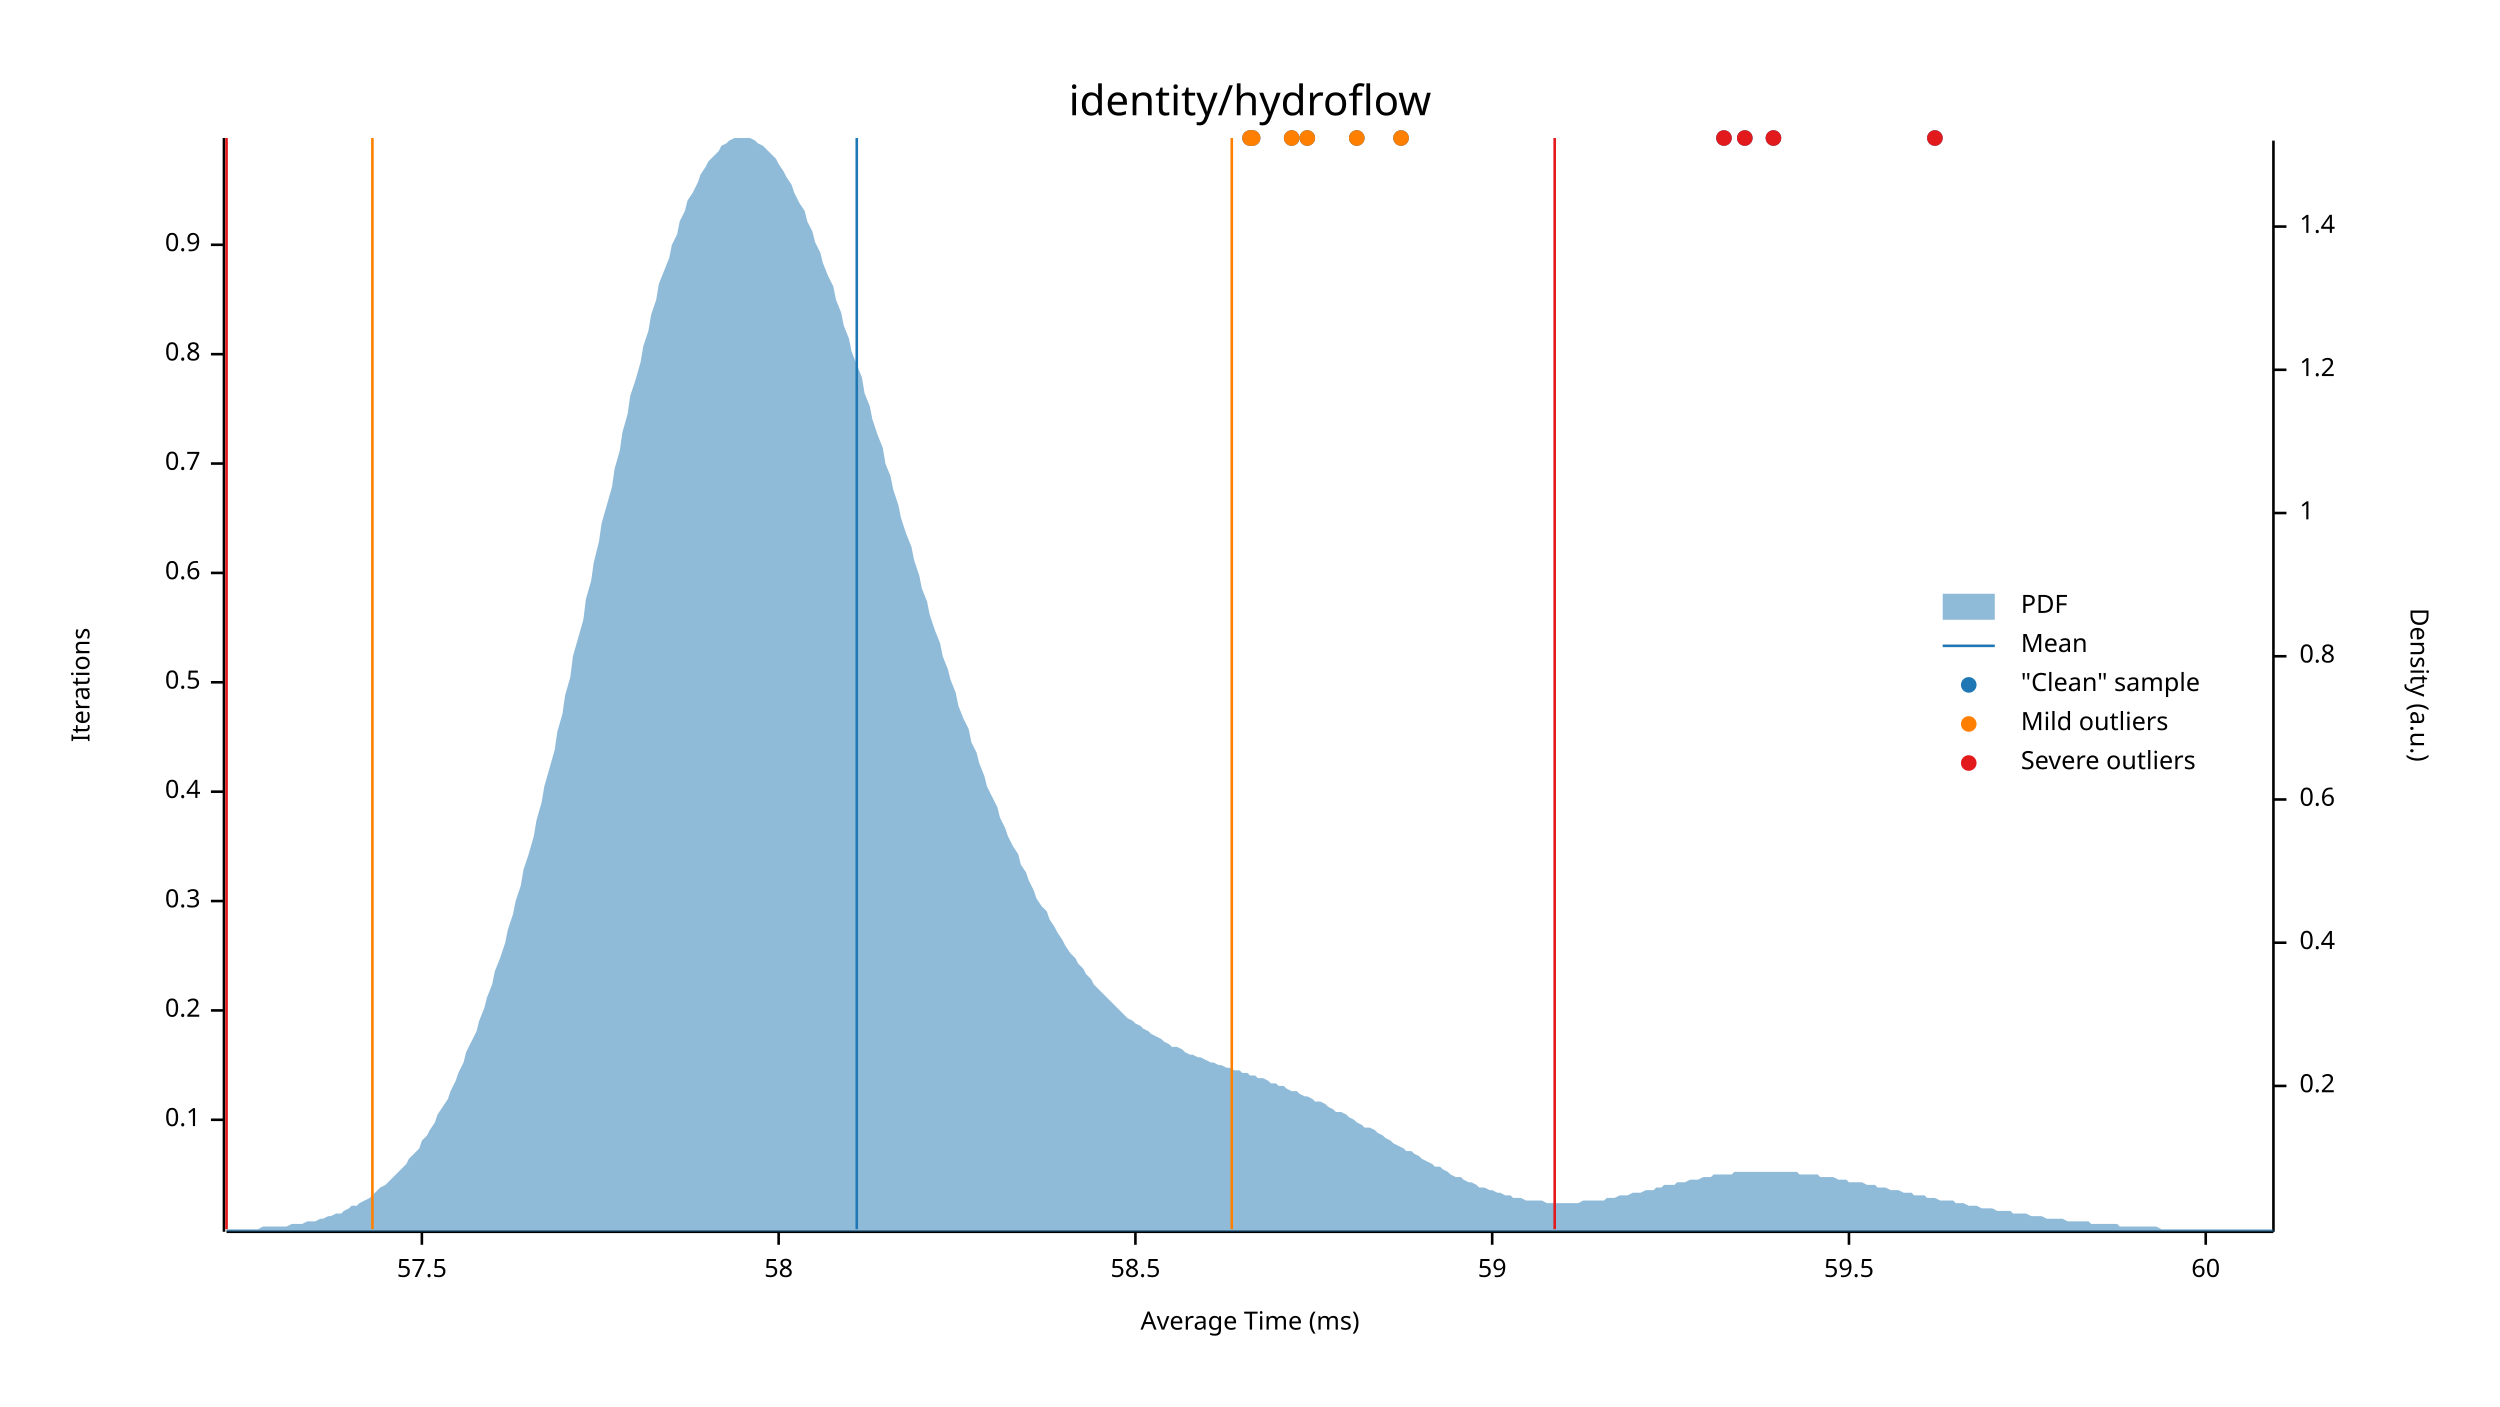
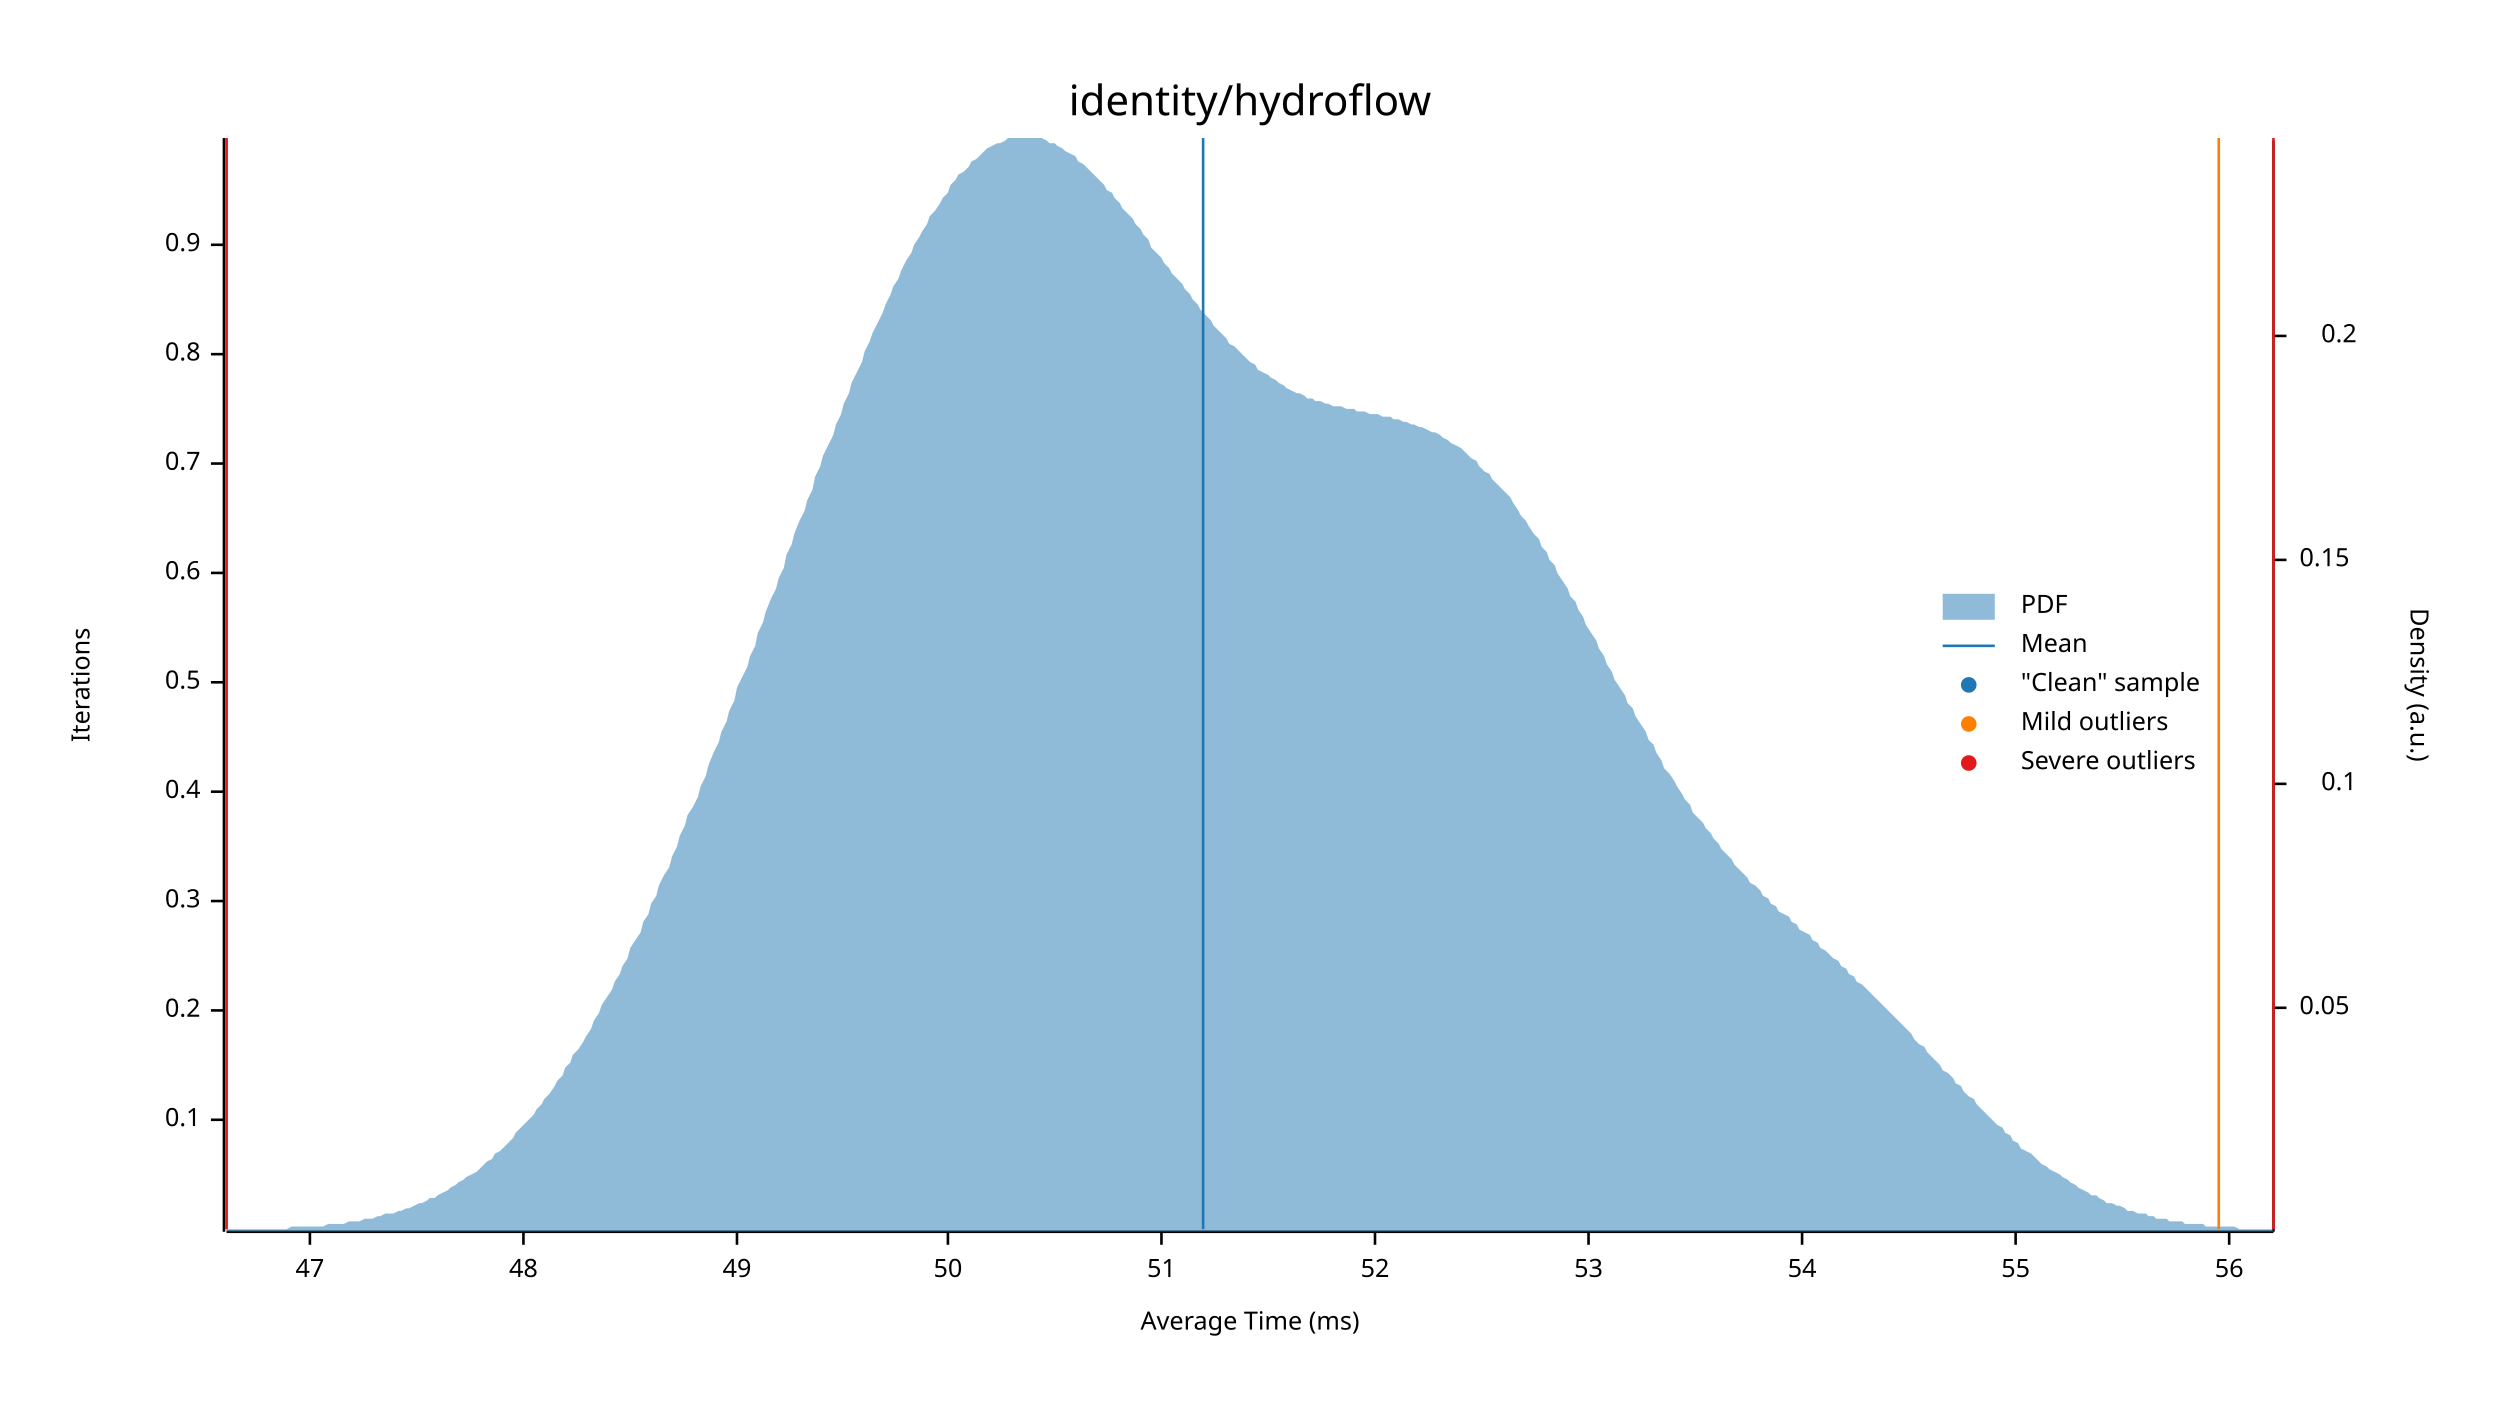
<svg xmlns="http://www.w3.org/2000/svg" width="960" height="540" viewBox="0 0 960 540">
  <text x="480" y="32" dy="0.76em" text-anchor="middle" font-family="sans-serif" font-size="16.129" opacity="1" fill="#000000">
identity/hydroflow
</text>
  <text x="27" y="263" dy="0.76em" text-anchor="middle" font-family="sans-serif" font-size="9.677" opacity="1" fill="#000000" transform="rotate(270, 27, 263)">
Iterations
</text>
  <text x="480" y="513" dy="-0.5ex" text-anchor="middle" font-family="sans-serif" font-size="9.677" opacity="1" fill="#000000">
Average Time (ms)
</text>
  <polyline fill="none" opacity="1" stroke="#000000" stroke-width="1" points="86,53 86,473 " />
  <text x="77" y="430" dy="0.5ex" text-anchor="end" font-family="sans-serif" font-size="9.677" opacity="1" fill="#000000">
0.1
</text>
  <polyline fill="none" opacity="1" stroke="#000000" stroke-width="1" points="81,430 86,430 " />
  <text x="77" y="388" dy="0.5ex" text-anchor="end" font-family="sans-serif" font-size="9.677" opacity="1" fill="#000000">
0.2
</text>
  <polyline fill="none" opacity="1" stroke="#000000" stroke-width="1" points="81,388 86,388 " />
  <text x="77" y="346" dy="0.5ex" text-anchor="end" font-family="sans-serif" font-size="9.677" opacity="1" fill="#000000">
0.3
</text>
  <polyline fill="none" opacity="1" stroke="#000000" stroke-width="1" points="81,346 86,346 " />
  <text x="77" y="304" dy="0.5ex" text-anchor="end" font-family="sans-serif" font-size="9.677" opacity="1" fill="#000000">
0.4
</text>
  <polyline fill="none" opacity="1" stroke="#000000" stroke-width="1" points="81,304 86,304 " />
  <text x="77" y="262" dy="0.5ex" text-anchor="end" font-family="sans-serif" font-size="9.677" opacity="1" fill="#000000">
0.5
</text>
  <polyline fill="none" opacity="1" stroke="#000000" stroke-width="1" points="81,262 86,262 " />
  <text x="77" y="220" dy="0.5ex" text-anchor="end" font-family="sans-serif" font-size="9.677" opacity="1" fill="#000000">
0.6
</text>
  <polyline fill="none" opacity="1" stroke="#000000" stroke-width="1" points="81,220 86,220 " />
  <text x="77" y="178" dy="0.5ex" text-anchor="end" font-family="sans-serif" font-size="9.677" opacity="1" fill="#000000">
0.7
</text>
  <polyline fill="none" opacity="1" stroke="#000000" stroke-width="1" points="81,178 86,178 " />
  <text x="77" y="136" dy="0.5ex" text-anchor="end" font-family="sans-serif" font-size="9.677" opacity="1" fill="#000000">
0.8
</text>
  <polyline fill="none" opacity="1" stroke="#000000" stroke-width="1" points="81,136 86,136 " />
  <text x="77" y="94" dy="0.5ex" text-anchor="end" font-family="sans-serif" font-size="9.677" opacity="1" fill="#000000">
0.9
</text>
  <polyline fill="none" opacity="1" stroke="#000000" stroke-width="1" points="81,94 86,94 " />
  <polyline fill="none" opacity="1" stroke="#000000" stroke-width="1" points="87,473 873,473 " />
-   <text x="162" y="483" dy="0.76em" text-anchor="middle" font-family="sans-serif" font-size="9.677" opacity="1" fill="#000000">
- 57.5
+   <text x="119" y="483" dy="0.76em" text-anchor="middle" font-family="sans-serif" font-size="9.677" opacity="1" fill="#000000">
+ 47
</text>
-   <polyline fill="none" opacity="1" stroke="#000000" stroke-width="1" points="162,473 162,478 " />
-   <text x="299" y="483" dy="0.76em" text-anchor="middle" font-family="sans-serif" font-size="9.677" opacity="1" fill="#000000">
- 58
+   <polyline fill="none" opacity="1" stroke="#000000" stroke-width="1" points="119,473 119,478 " />
+   <text x="201" y="483" dy="0.76em" text-anchor="middle" font-family="sans-serif" font-size="9.677" opacity="1" fill="#000000">
+ 48
</text>
-   <polyline fill="none" opacity="1" stroke="#000000" stroke-width="1" points="299,473 299,478 " />
-   <text x="436" y="483" dy="0.76em" text-anchor="middle" font-family="sans-serif" font-size="9.677" opacity="1" fill="#000000">
- 58.5
+   <polyline fill="none" opacity="1" stroke="#000000" stroke-width="1" points="201,473 201,478 " />
+   <text x="283" y="483" dy="0.76em" text-anchor="middle" font-family="sans-serif" font-size="9.677" opacity="1" fill="#000000">
+ 49
</text>
-   <polyline fill="none" opacity="1" stroke="#000000" stroke-width="1" points="436,473 436,478 " />
-   <text x="573" y="483" dy="0.76em" text-anchor="middle" font-family="sans-serif" font-size="9.677" opacity="1" fill="#000000">
- 59
+   <polyline fill="none" opacity="1" stroke="#000000" stroke-width="1" points="283,473 283,478 " />
+   <text x="364" y="483" dy="0.76em" text-anchor="middle" font-family="sans-serif" font-size="9.677" opacity="1" fill="#000000">
+ 50
</text>
-   <polyline fill="none" opacity="1" stroke="#000000" stroke-width="1" points="573,473 573,478 " />
-   <text x="710" y="483" dy="0.76em" text-anchor="middle" font-family="sans-serif" font-size="9.677" opacity="1" fill="#000000">
- 59.5
+   <polyline fill="none" opacity="1" stroke="#000000" stroke-width="1" points="364,473 364,478 " />
+   <text x="446" y="483" dy="0.76em" text-anchor="middle" font-family="sans-serif" font-size="9.677" opacity="1" fill="#000000">
+ 51
</text>
-   <polyline fill="none" opacity="1" stroke="#000000" stroke-width="1" points="710,473 710,478 " />
-   <text x="847" y="483" dy="0.76em" text-anchor="middle" font-family="sans-serif" font-size="9.677" opacity="1" fill="#000000">
- 60
+   <polyline fill="none" opacity="1" stroke="#000000" stroke-width="1" points="446,473 446,478 " />
+   <text x="528" y="483" dy="0.76em" text-anchor="middle" font-family="sans-serif" font-size="9.677" opacity="1" fill="#000000">
+ 52
</text>
-   <polyline fill="none" opacity="1" stroke="#000000" stroke-width="1" points="847,473 847,478 " />
+   <polyline fill="none" opacity="1" stroke="#000000" stroke-width="1" points="528,473 528,478 " />
+   <text x="610" y="483" dy="0.76em" text-anchor="middle" font-family="sans-serif" font-size="9.677" opacity="1" fill="#000000">
+ 53
+ </text>
+   <polyline fill="none" opacity="1" stroke="#000000" stroke-width="1" points="610,473 610,478 " />
+   <text x="692" y="483" dy="0.76em" text-anchor="middle" font-family="sans-serif" font-size="9.677" opacity="1" fill="#000000">
+ 54
+ </text>
+   <polyline fill="none" opacity="1" stroke="#000000" stroke-width="1" points="692,473 692,478 " />
+   <text x="774" y="483" dy="0.76em" text-anchor="middle" font-family="sans-serif" font-size="9.677" opacity="1" fill="#000000">
+ 55
+ </text>
+   <polyline fill="none" opacity="1" stroke="#000000" stroke-width="1" points="774,473 774,478 " />
+   <text x="856" y="483" dy="0.76em" text-anchor="middle" font-family="sans-serif" font-size="9.677" opacity="1" fill="#000000">
+ 56
+ </text>
+   <polyline fill="none" opacity="1" stroke="#000000" stroke-width="1" points="856,473 856,478 " />
  <text x="933" y="263" dy="0.76em" text-anchor="middle" font-family="sans-serif" font-size="9.677" opacity="1" fill="#000000" transform="rotate(90, 933, 263)">
Density (a.u.)
</text>
  <polyline fill="none" opacity="1" stroke="#000000" stroke-width="1" points="873,54 873,473 " />
-   <text x="883" y="417" dy="0.5ex" text-anchor="start" font-family="sans-serif" font-size="9.677" opacity="1" fill="#000000">
+   <text x="883" y="387" dy="0.5ex" text-anchor="start" font-family="sans-serif" font-size="9.677" opacity="1" fill="#000000">
+ 0.05
+ </text>
+   <polyline fill="none" opacity="1" stroke="#000000" stroke-width="1" points="873,387 878,387 " />
+   <text x="905" y="301" dy="0.5ex" text-anchor="end" font-family="sans-serif" font-size="9.677" opacity="1" fill="#000000">
+ 0.1
+ </text>
+   <polyline fill="none" opacity="1" stroke="#000000" stroke-width="1" points="873,301 878,301 " />
+   <text x="883" y="215" dy="0.5ex" text-anchor="start" font-family="sans-serif" font-size="9.677" opacity="1" fill="#000000">
+ 0.15
+ </text>
+   <polyline fill="none" opacity="1" stroke="#000000" stroke-width="1" points="873,215 878,215 " />
+   <text x="905" y="129" dy="0.5ex" text-anchor="end" font-family="sans-serif" font-size="9.677" opacity="1" fill="#000000">
0.2
</text>
-   <polyline fill="none" opacity="1" stroke="#000000" stroke-width="1" points="873,417 878,417 " />
-   <text x="883" y="362" dy="0.5ex" text-anchor="start" font-family="sans-serif" font-size="9.677" opacity="1" fill="#000000">
- 0.4
- </text>
-   <polyline fill="none" opacity="1" stroke="#000000" stroke-width="1" points="873,362 878,362 " />
-   <text x="883" y="307" dy="0.5ex" text-anchor="start" font-family="sans-serif" font-size="9.677" opacity="1" fill="#000000">
- 0.6
- </text>
-   <polyline fill="none" opacity="1" stroke="#000000" stroke-width="1" points="873,307 878,307 " />
-   <text x="883" y="252" dy="0.5ex" text-anchor="start" font-family="sans-serif" font-size="9.677" opacity="1" fill="#000000">
- 0.8
- </text>
-   <polyline fill="none" opacity="1" stroke="#000000" stroke-width="1" points="873,252 878,252 " />
-   <text x="883" y="197" dy="0.5ex" text-anchor="start" font-family="sans-serif" font-size="9.677" opacity="1" fill="#000000">
- 1
- </text>
-   <polyline fill="none" opacity="1" stroke="#000000" stroke-width="1" points="873,197 878,197 " />
-   <text x="883" y="142" dy="0.5ex" text-anchor="start" font-family="sans-serif" font-size="9.677" opacity="1" fill="#000000">
- 1.2
- </text>
-   <polyline fill="none" opacity="1" stroke="#000000" stroke-width="1" points="873,142 878,142 " />
-   <text x="883" y="87" dy="0.5ex" text-anchor="start" font-family="sans-serif" font-size="9.677" opacity="1" fill="#000000">
- 1.4
- </text>
-   <polyline fill="none" opacity="1" stroke="#000000" stroke-width="1" points="873,87 878,87 " />
-   <polygon opacity="0.5" fill="#1F78B4" points="87,472 88,472 90,472 91,472 93,472 94,472 96,472 98,472 99,472 101,471 102,471 104,471 105,471 107,471 109,471 110,471 112,470 113,470 115,470 116,470 118,469 120,469 121,469 123,468 124,468 126,467 127,467 129,466 131,466 132,465 134,464 135,463 137,463 138,462 140,461 142,460 143,459 145,457 146,456 148,455 150,453 151,452 153,450 154,449 156,447 157,445 159,443 161,441 162,438 164,436 165,434 167,431 168,428 170,425 172,422 173,419 175,415 176,412 178,408 179,404 181,400 183,396 184,392 186,387 187,383 189,378 190,373 192,368 194,362 195,357 197,351 198,346 200,340 201,334 203,328 205,321 206,315 208,308 209,302 211,295 213,288 214,281 216,274 217,267 219,260 220,252 222,245 224,238 225,230 227,223 228,216 230,208 231,201 233,194 235,187 236,180 238,173 239,166 241,159 242,152 244,146 246,139 247,133 249,127 250,121 252,115 253,109 255,104 257,99 258,94 260,90 261,85 263,81 264,77 266,74 268,70 269,67 271,64 272,62 274,60 276,58 277,56 279,55 280,54 282,53 283,53 285,53 287,53 288,53 290,54 291,55 293,56 294,57 296,59 298,61 299,63 301,66 302,68 304,71 305,74 307,78 309,81 310,85 312,89 313,93 315,97 316,101 318,106 320,110 321,115 323,120 324,125 326,130 327,135 329,140 331,145 332,151 334,156 335,161 337,167 339,172 340,178 342,183 343,188 345,194 346,199 348,205 350,210 351,215 353,221 354,226 356,231 357,236 359,242 361,247 362,252 364,257 365,261 367,266 368,271 370,276 372,280 373,285 375,289 376,293 378,298 379,302 381,306 383,310 384,314 386,318 387,321 389,325 391,328 392,332 394,335 395,338 397,342 398,345 400,348 402,350 403,353 405,356 406,358 408,361 409,363 411,366 413,368 414,370 416,372 417,374 419,376 420,378 422,380 424,382 425,383 427,385 428,386 430,388 431,389 433,391 435,392 436,393 438,394 439,395 441,396 442,397 444,398 446,399 447,400 449,401 450,402 452,402 454,403 455,404 457,405 458,405 460,406 461,406 463,407 465,408 466,408 468,409 469,409 471,410 472,410 474,411 476,411 477,412 479,412 480,413 482,413 483,414 485,414 487,415 488,416 490,416 491,417 493,417 494,418 496,419 498,419 499,420 501,421 502,421 504,422 505,423 507,423 509,424 510,425 512,426 513,427 515,427 517,428 518,429 520,430 521,431 523,432 524,433 526,433 528,434 529,435 531,436 532,437 534,438 535,439 537,440 539,441 540,442 542,442 543,443 545,444 546,445 548,446 550,447 551,448 553,448 554,449 556,450 557,451 559,452 561,452 562,453 564,454 565,454 567,455 568,456 570,456 572,457 573,457 575,458 576,458 578,459 580,459 581,460 583,460 584,460 586,461 587,461 589,461 591,461 592,461 594,462 595,462 597,462 598,462 600,462 602,462 603,462 605,462 606,462 608,461 609,461 611,461 613,461 614,461 616,461 617,460 619,460 620,460 622,459 624,459 625,459 627,458 628,458 630,458 632,457 633,457 635,457 636,456 638,456 639,455 641,455 643,455 644,454 646,454 647,454 649,453 650,453 652,453 654,452 655,452 657,452 658,451 660,451 661,451 663,451 665,451 666,450 668,450 669,450 671,450 672,450 674,450 676,450 677,450 679,450 680,450 682,450 683,450 685,450 687,450 688,450 690,450 691,451 693,451 695,451 696,451 698,451 699,452 701,452 702,452 704,452 706,453 707,453 709,453 710,454 712,454 713,454 715,454 717,455 718,455 720,455 721,456 723,456 724,456 726,457 728,457 729,457 731,458 732,458 734,458 735,459 737,459 739,459 740,460 742,460 743,460 745,461 746,461 748,461 750,461 751,462 753,462 754,462 756,463 758,463 759,463 761,464 762,464 764,464 765,464 767,465 769,465 770,465 772,465 773,466 775,466 776,466 778,466 780,467 781,467 783,467 784,467 786,468 787,468 789,468 791,468 792,468 794,469 795,469 797,469 798,469 800,469 802,469 803,470 805,470 806,470 808,470 809,470 811,470 813,470 814,471 816,471 817,471 819,471 821,471 822,471 824,471 825,471 827,471 828,471 830,472 832,472 833,472 835,472 836,472 838,472 839,472 841,472 843,472 844,472 846,472 847,472 849,472 850,472 852,472 854,472 855,472 857,472 858,472 860,472 861,472 863,472 865,472 866,472 868,472 869,472 871,472 873,472 873,473 87,473 " />
-   <polyline fill="none" opacity="1" stroke="#1F78B4" stroke-width="1" points="329,472 329,53 " />
-   <polyline fill="none" opacity="1" stroke="#FF7F00" stroke-width="1" points="143,472 143,53 " />
-   <polyline fill="none" opacity="1" stroke="#FF7F00" stroke-width="1" points="473,472 473,53 " />
+   <polyline fill="none" opacity="1" stroke="#000000" stroke-width="1" points="873,129 878,129 " />
+   <polygon opacity="0.5" fill="#1F78B4" points="87,472 88,472 90,472 91,472 93,472 94,472 96,472 98,472 99,472 101,472 102,472 104,472 105,472 107,472 109,472 110,472 112,471 113,471 115,471 116,471 118,471 120,471 121,471 123,471 124,471 126,470 127,470 129,470 131,470 132,470 134,469 135,469 137,469 138,469 140,468 142,468 143,468 145,467 146,467 148,466 150,466 151,466 153,465 154,465 156,464 157,464 159,463 161,462 162,462 164,461 165,460 167,460 168,459 170,458 172,457 173,456 175,455 176,454 178,453 179,452 181,451 183,450 184,449 186,447 187,446 189,445 190,443 192,442 194,440 195,439 197,437 198,435 200,433 201,432 203,430 205,428 206,426 208,424 209,422 211,420 213,417 214,415 216,413 217,410 219,408 220,405 222,403 224,400 225,398 227,395 228,392 230,389 231,386 233,383 235,380 236,377 238,374 239,371 241,368 242,364 244,361 246,358 247,354 249,351 250,347 252,344 253,340 255,336 257,333 258,329 260,325 261,321 263,317 264,313 266,310 268,306 269,302 271,298 272,294 274,289 276,285 277,281 279,277 280,273 282,269 283,264 285,260 287,256 288,252 290,248 291,243 293,239 294,235 296,230 298,226 299,222 301,218 302,213 304,209 305,205 307,200 309,196 310,192 312,188 313,183 315,179 316,175 318,171 320,167 321,163 323,159 324,155 326,151 327,147 329,143 331,139 332,135 334,131 335,128 337,124 339,120 340,117 342,113 343,110 345,107 346,104 348,100 350,97 351,94 353,91 354,89 356,86 357,83 359,81 361,78 362,76 364,74 365,71 367,69 368,67 370,66 372,64 373,62 375,61 376,60 378,58 379,57 381,56 383,55 384,55 386,54 387,53 389,53 391,53 392,53 394,53 395,53 397,53 398,53 400,53 402,54 403,55 405,55 406,56 408,57 409,58 411,59 413,60 414,62 416,63 417,64 419,66 420,67 422,69 424,71 425,73 427,74 428,76 430,78 431,80 433,82 435,84 436,86 438,88 439,90 441,92 442,95 444,97 446,99 447,101 449,103 450,105 452,107 454,109 455,111 457,113 458,115 460,117 461,119 463,121 465,123 466,125 468,127 469,128 471,130 472,132 474,133 476,135 477,136 479,138 480,139 482,140 483,142 485,143 487,144 488,145 490,146 491,147 493,148 494,149 496,150 498,151 499,151 501,152 502,153 504,153 505,154 507,154 509,155 510,155 512,156 513,156 515,156 517,157 518,157 520,157 521,158 523,158 524,158 526,159 528,159 529,159 531,160 532,160 534,160 535,161 537,161 539,162 540,162 542,163 543,163 545,164 546,164 548,165 550,166 551,166 553,167 554,168 556,169 557,170 559,171 561,172 562,173 564,175 565,176 567,177 568,179 570,181 572,182 573,184 575,186 576,187 578,189 580,191 581,193 583,196 584,198 586,200 587,202 589,205 591,207 592,210 594,212 595,215 597,217 598,220 600,223 602,226 603,229 605,231 606,234 608,237 609,240 611,243 613,246 614,249 616,252 617,255 619,258 620,261 622,264 624,267 625,270 627,272 628,275 630,278 632,281 633,284 635,286 636,289 638,292 639,295 641,297 643,300 644,302 646,305 647,307 649,309 650,312 652,314 654,316 655,318 657,320 658,322 660,324 661,326 663,328 665,330 666,332 668,334 669,335 671,337 672,339 674,340 676,342 677,344 679,345 680,347 682,348 683,350 685,351 687,352 688,354 690,355 691,357 693,358 695,359 696,361 698,362 699,364 701,365 702,366 704,368 706,369 707,371 709,372 710,374 712,375 713,377 715,378 717,380 718,381 720,383 721,384 723,386 724,387 726,389 728,391 729,392 731,394 732,395 734,397 735,399 737,401 739,402 740,404 742,406 743,407 745,409 746,411 748,412 750,414 751,416 753,417 754,419 756,421 758,422 759,424 761,426 762,427 764,429 765,430 767,432 769,433 770,435 772,436 773,438 775,439 776,441 778,442 780,443 781,444 783,446 784,447 786,448 787,449 789,450 791,451 792,452 794,453 795,454 797,455 798,456 800,457 802,458 803,459 805,459 806,460 808,461 809,462 811,462 813,463 814,463 816,464 817,465 819,465 821,466 822,466 824,466 825,467 827,467 828,468 830,468 832,468 833,469 835,469 836,469 838,469 839,470 841,470 843,470 844,470 846,470 847,471 849,471 850,471 852,471 854,471 855,471 857,471 858,471 860,472 861,472 863,472 865,472 866,472 868,472 869,472 871,472 873,472 873,473 87,473 " />
+   <polyline fill="none" opacity="1" stroke="#1F78B4" stroke-width="1" points="462,472 462,53 " />
+   <polyline fill="none" opacity="1" stroke="#FF7F00" stroke-width="1" points="87,472 87,53 " />
+   <polyline fill="none" opacity="1" stroke="#FF7F00" stroke-width="1" points="852,472 852,53 " />
  <polyline fill="none" opacity="1" stroke="#E31A1C" stroke-width="1" points="87,472 87,53 " />
-   <polyline fill="none" opacity="1" stroke="#E31A1C" stroke-width="1" points="597,472 597,53 " />
-   <circle cx="521" cy="53" r="3" opacity="1" fill="#1F78B4" stroke="none" stroke-width="1" />
-   <circle cx="502" cy="53" r="3" opacity="1" fill="#1F78B4" stroke="none" stroke-width="1" />
-   <circle cx="496" cy="53" r="3" opacity="1" fill="#1F78B4" stroke="none" stroke-width="1" />
-   <circle cx="481" cy="53" r="3" opacity="1" fill="#1F78B4" stroke="none" stroke-width="1" />
-   <circle cx="670" cy="53" r="3" opacity="1" fill="#1F78B4" stroke="none" stroke-width="1" />
-   <circle cx="743" cy="53" r="3" opacity="1" fill="#1F78B4" stroke="none" stroke-width="1" />
-   <circle cx="681" cy="53" r="3" opacity="1" fill="#1F78B4" stroke="none" stroke-width="1" />
-   <circle cx="662" cy="53" r="3" opacity="1" fill="#1F78B4" stroke="none" stroke-width="1" />
-   <circle cx="538" cy="53" r="3" opacity="1" fill="#1F78B4" stroke="none" stroke-width="1" />
-   <circle cx="480" cy="53" r="3" opacity="1" fill="#1F78B4" stroke="none" stroke-width="1" />
-   <circle cx="521" cy="53" r="3" opacity="1" fill="#FF7F00" stroke="none" stroke-width="1" />
-   <circle cx="502" cy="53" r="3" opacity="1" fill="#FF7F00" stroke="none" stroke-width="1" />
-   <circle cx="496" cy="53" r="3" opacity="1" fill="#FF7F00" stroke="none" stroke-width="1" />
-   <circle cx="481" cy="53" r="3" opacity="1" fill="#FF7F00" stroke="none" stroke-width="1" />
-   <circle cx="538" cy="53" r="3" opacity="1" fill="#FF7F00" stroke="none" stroke-width="1" />
-   <circle cx="480" cy="53" r="3" opacity="1" fill="#FF7F00" stroke="none" stroke-width="1" />
-   <circle cx="670" cy="53" r="3" opacity="1" fill="#E31A1C" stroke="none" stroke-width="1" />
-   <circle cx="743" cy="53" r="3" opacity="1" fill="#E31A1C" stroke="none" stroke-width="1" />
-   <circle cx="681" cy="53" r="3" opacity="1" fill="#E31A1C" stroke="none" stroke-width="1" />
-   <circle cx="662" cy="53" r="3" opacity="1" fill="#E31A1C" stroke="none" stroke-width="1" />
+   <polyline fill="none" opacity="1" stroke="#E31A1C" stroke-width="1" points="873,472 873,53 " />
  <text x="776" y="228" dy="0.76em" text-anchor="start" font-family="sans-serif" font-size="9.677" opacity="1" fill="#000000">
PDF
</text>
  <text x="776" y="243" dy="0.76em" text-anchor="start" font-family="sans-serif" font-size="9.677" opacity="1" fill="#000000">
Mean
</text>
  <text x="776" y="258" dy="0.76em" text-anchor="start" font-family="sans-serif" font-size="9.677" opacity="1" fill="#000000">
"Clean" sample
</text>
  <text x="776" y="273" dy="0.76em" text-anchor="start" font-family="sans-serif" font-size="9.677" opacity="1" fill="#000000">
Mild outliers
</text>
  <text x="776" y="288" dy="0.76em" text-anchor="start" font-family="sans-serif" font-size="9.677" opacity="1" fill="#000000">
Severe outliers
</text>
  <rect x="746" y="228" width="20" height="10" opacity="0.5" fill="#1F78B4" stroke="none" />
  <polyline fill="none" opacity="1" stroke="#1F78B4" stroke-width="1" points="746,248 766,248 " />
  <circle cx="756" cy="263" r="3" opacity="1" fill="#1F78B4" stroke="none" stroke-width="1" />
  <circle cx="756" cy="278" r="3" opacity="1" fill="#FF7F00" stroke="none" stroke-width="1" />
  <circle cx="756" cy="293" r="3" opacity="1" fill="#E31A1C" stroke="none" stroke-width="1" />
</svg>
